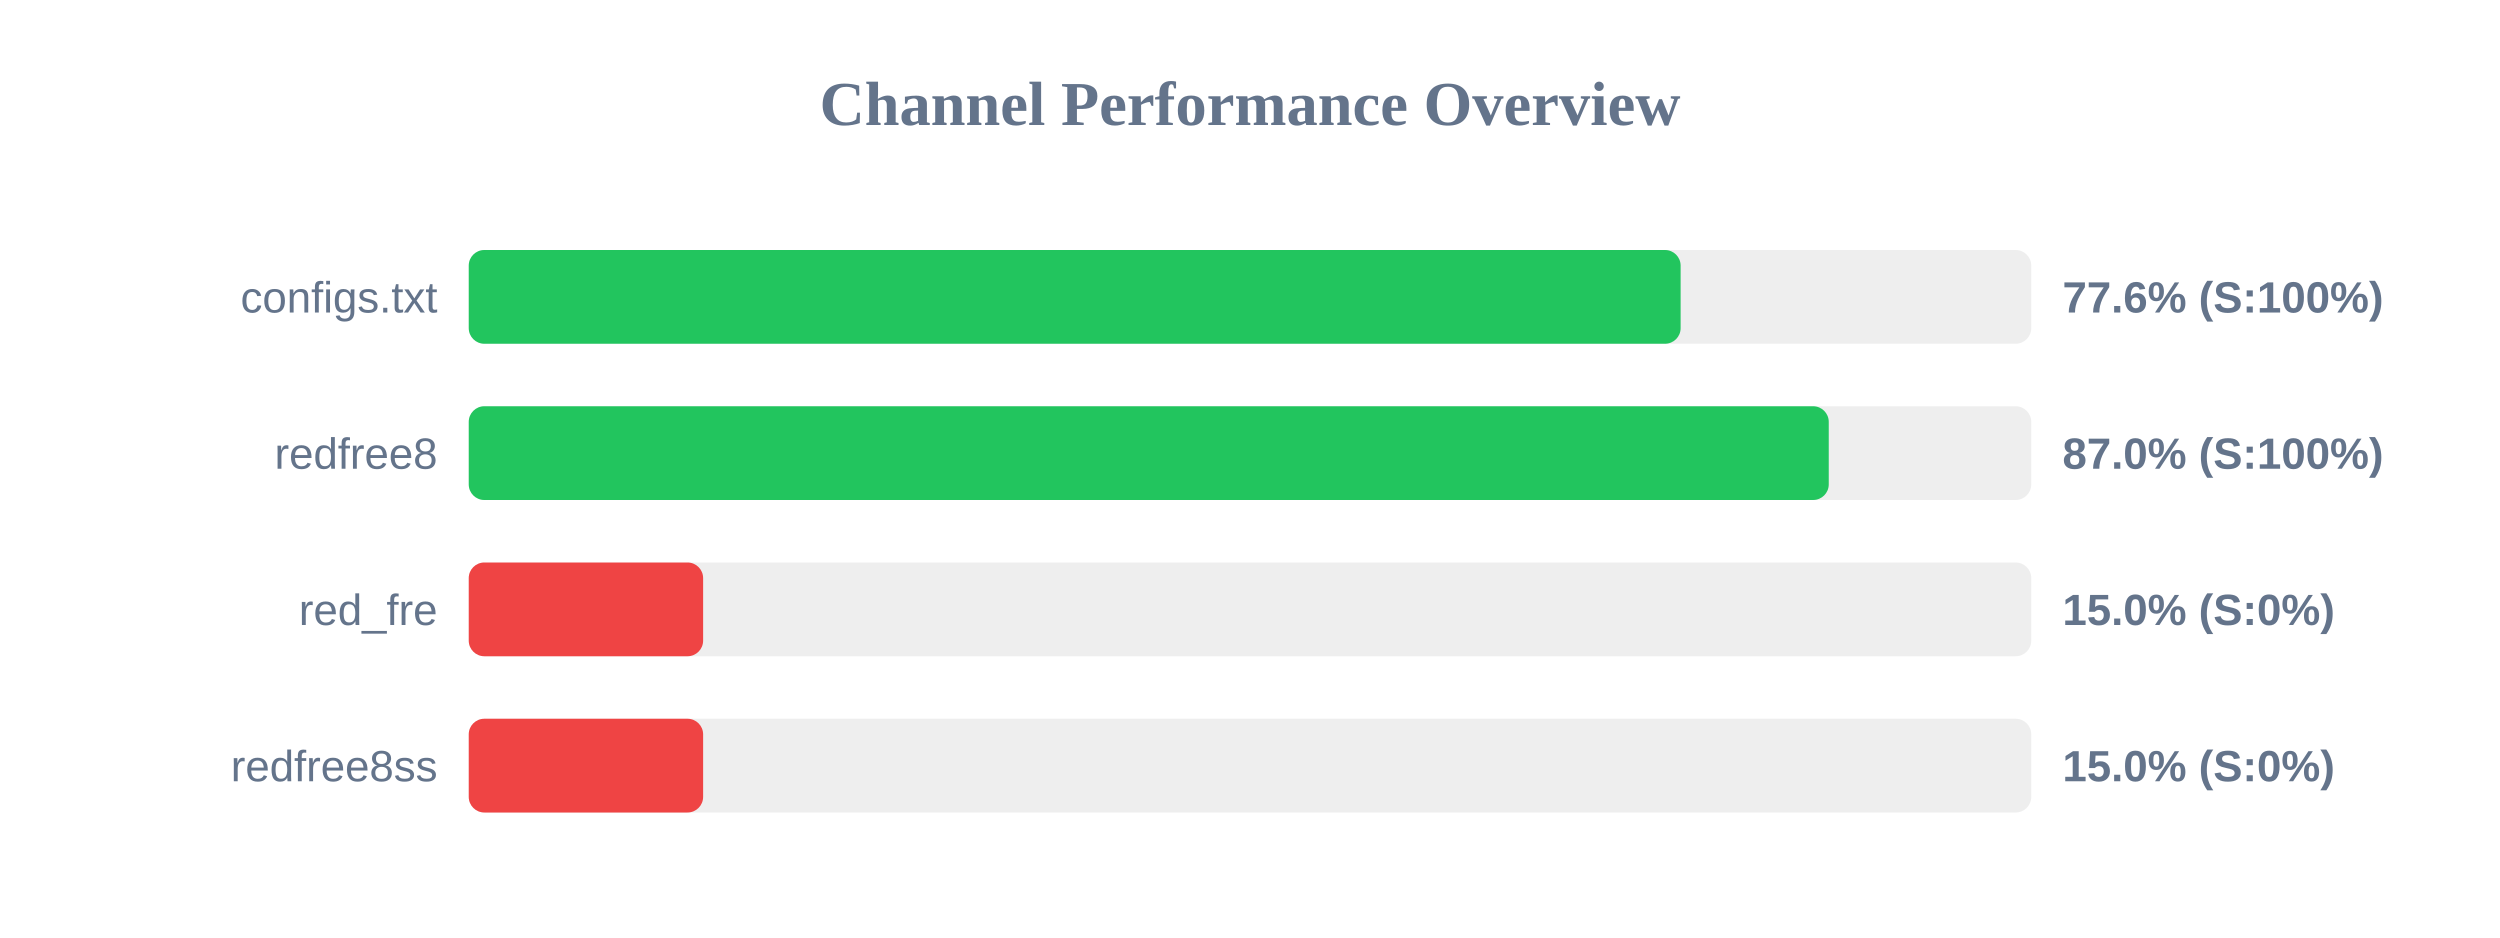
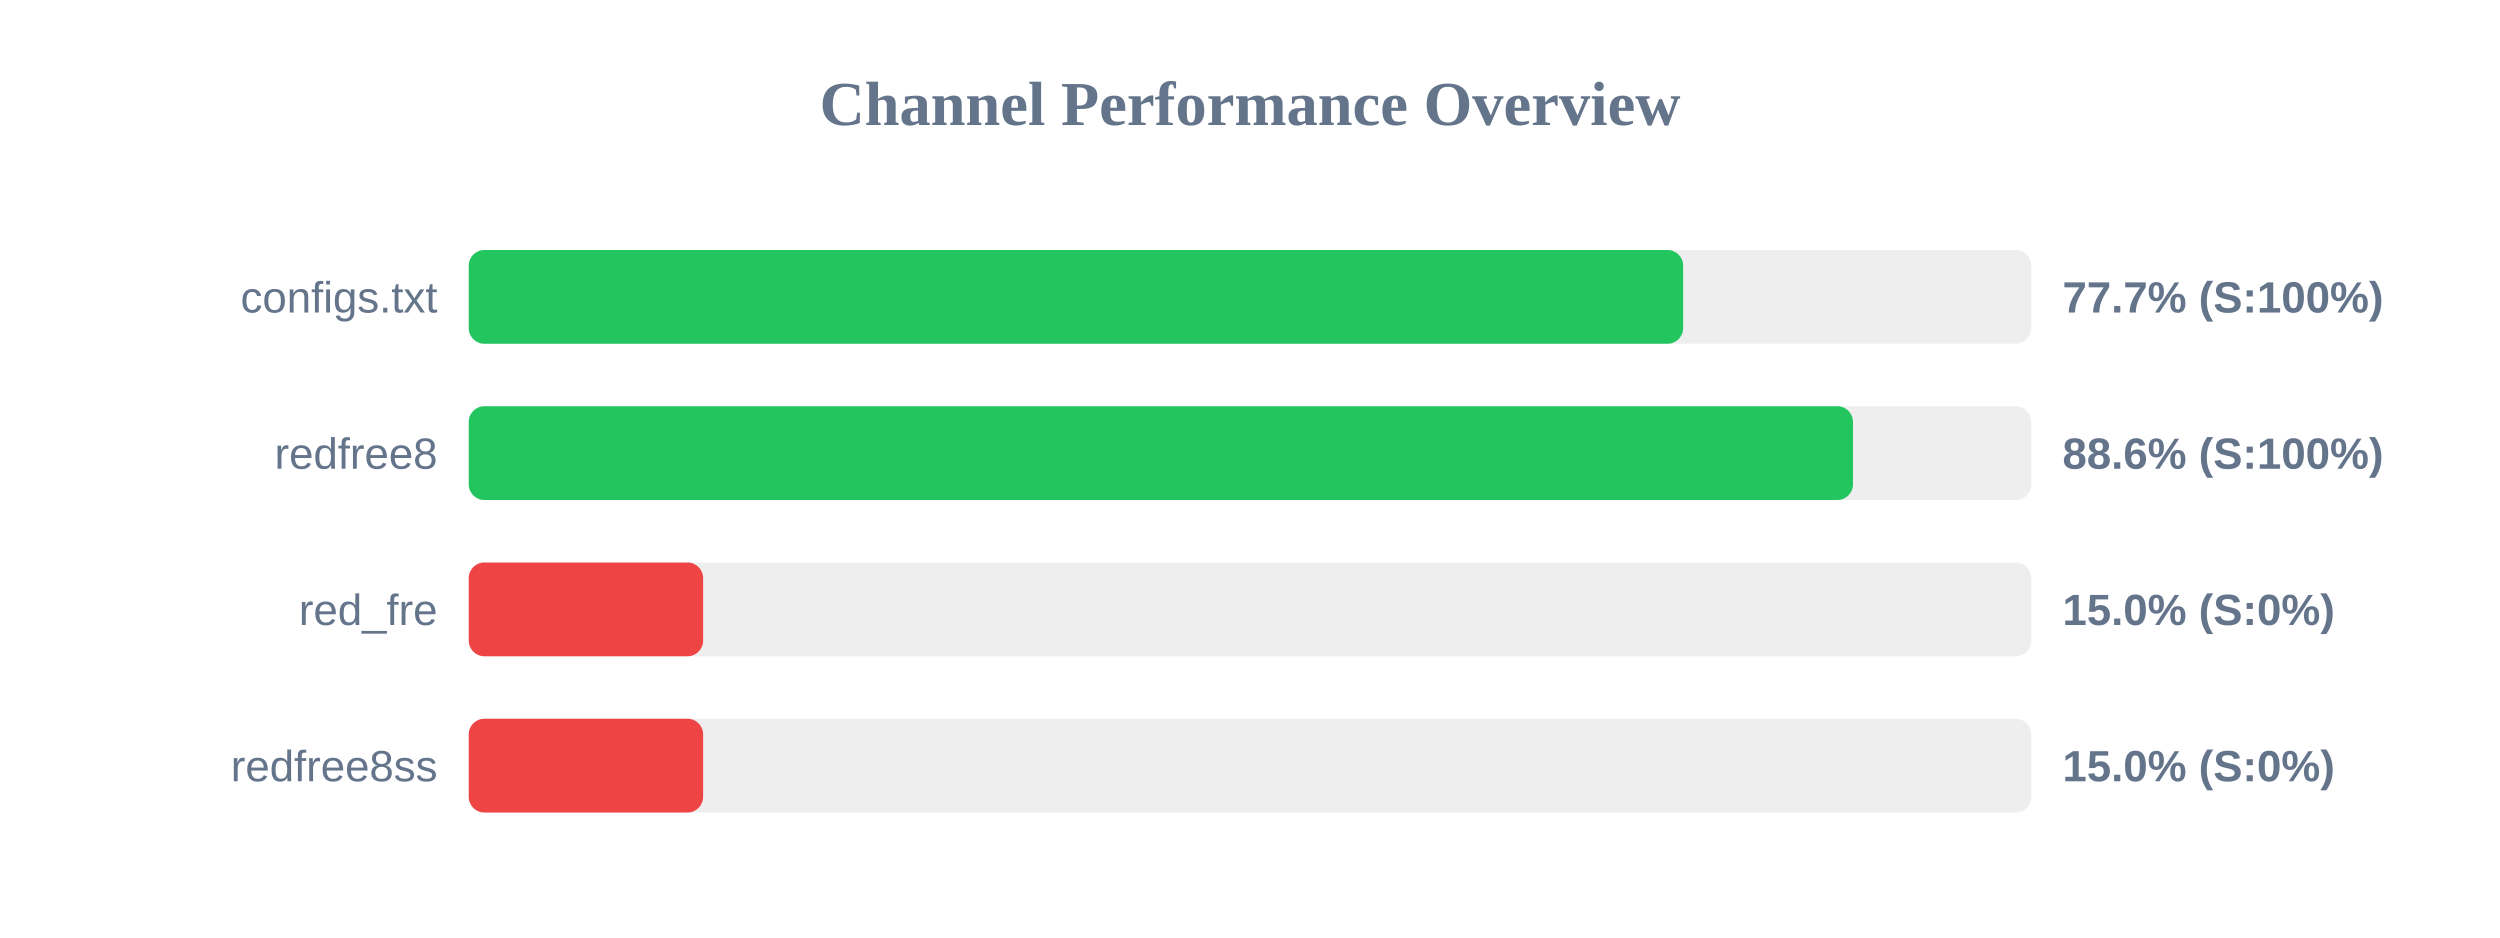
<svg xmlns="http://www.w3.org/2000/svg" width="800" height="300" version="1.1">
  <style>
        .row { font: 14px Arial; fill: #64748b; }
        .score { font: bold 14px Arial; fill: #64748b; }
    </style>
  <text x="400" y="40" text-anchor="middle" font-size="20px" font-weight="bold" fill="#64748b">Channel Performance Overview</text>
  <rect x="150" y="80" width="500" height="30" fill="#eee" rx="5" />
-   <rect x="150" y="80" width="387.8" height="30" fill="#22c55e" rx="5" />
+   <rect x="150" y="80" width="388.6" height="30" fill="#22c55e" rx="5" />
  <text x="140" y="100" text-anchor="end" class="row">configs.txt</text>
-   <text x="660" y="100" text-anchor="start" class="score">77.6% (S:100%)</text>
+   <text x="660" y="100" text-anchor="start" class="score">77.7% (S:100%)</text>
  <rect x="150" y="130" width="500" height="30" fill="#eee" rx="5" />
-   <rect x="150" y="130" width="435.2" height="30" fill="#22c55e" rx="5" />
+   <rect x="150" y="130" width="442.95" height="30" fill="#22c55e" rx="5" />
  <text x="140" y="150" text-anchor="end" class="row">redfree8</text>
-   <text x="660" y="150" text-anchor="start" class="score">87.0% (S:100%)</text>
+   <text x="660" y="150" text-anchor="start" class="score">88.6% (S:100%)</text>
  <rect x="150" y="180" width="500" height="30" fill="#eee" rx="5" />
  <rect x="150" y="180" width="75.0" height="30" fill="#ef4444" rx="5" />
  <text x="140" y="200" text-anchor="end" class="row">red_fre</text>
  <text x="660" y="200" text-anchor="start" class="score">15.0% (S:0%)</text>
  <rect x="150" y="230" width="500" height="30" fill="#eee" rx="5" />
  <rect x="150" y="230" width="75.0" height="30" fill="#ef4444" rx="5" />
  <text x="140" y="250" text-anchor="end" class="row">redfree8ss</text>
  <text x="660" y="250" text-anchor="start" class="score">15.0% (S:0%)</text>
</svg>
